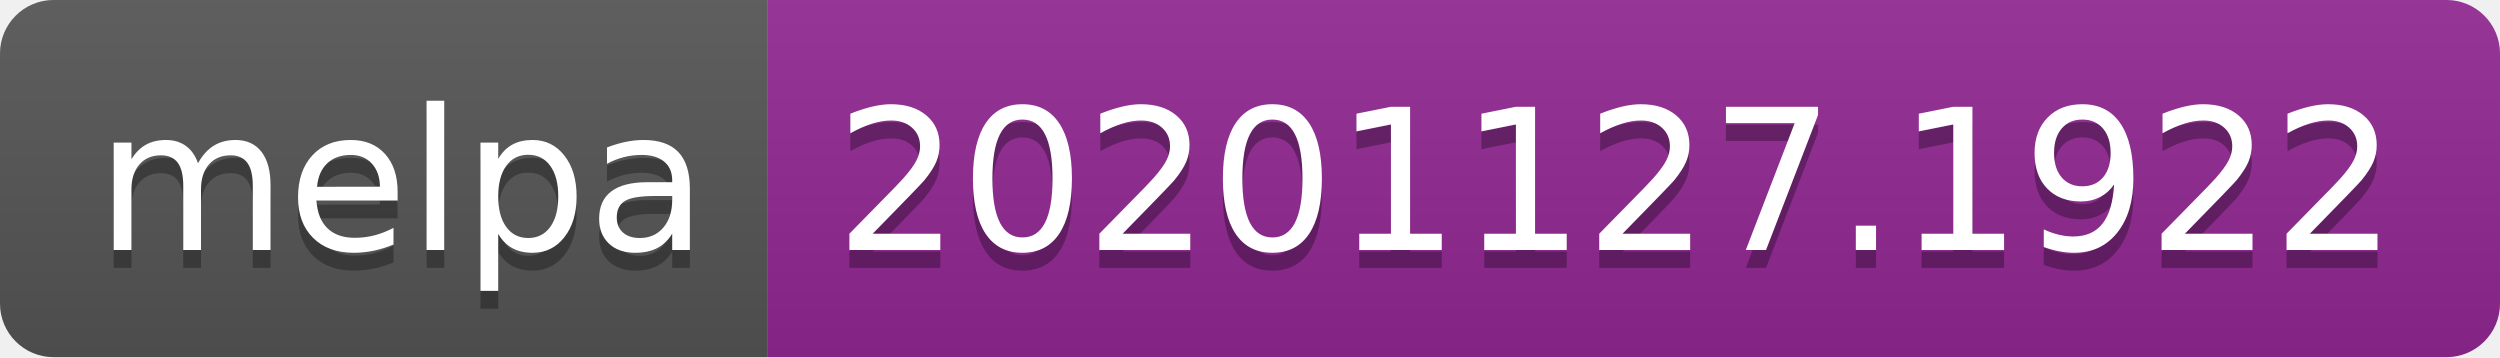
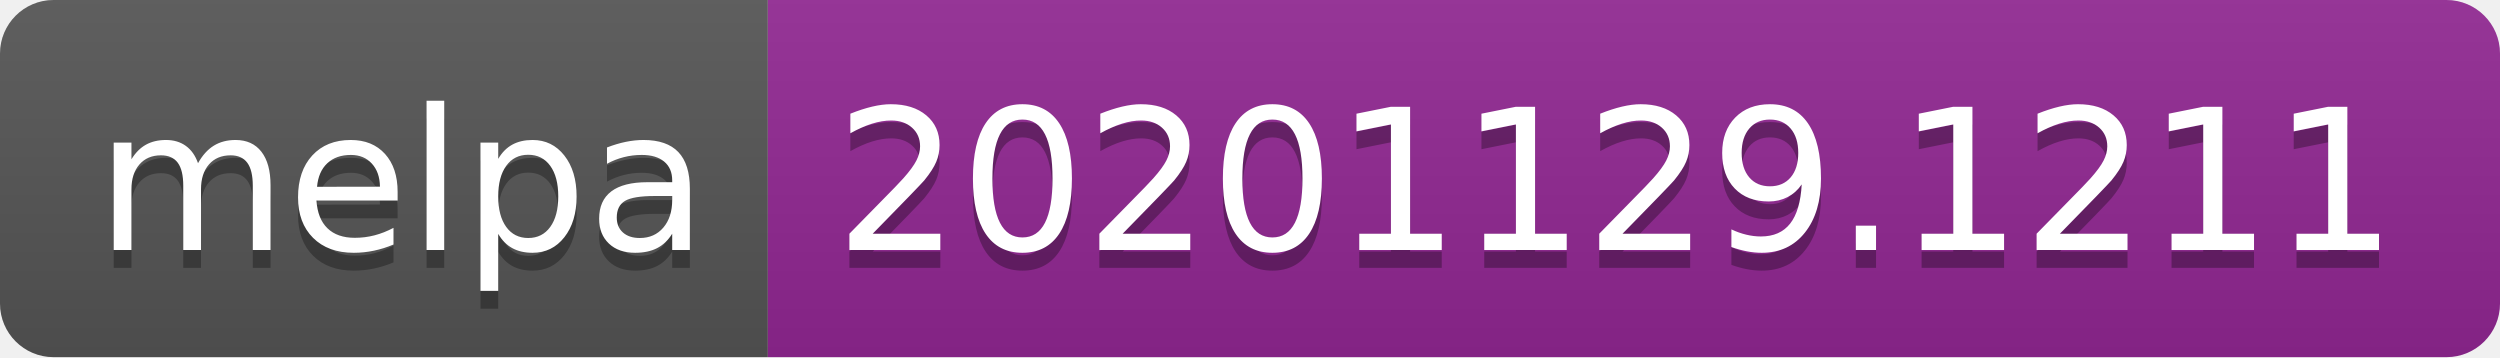
- <svg xmlns="http://www.w3.org/2000/svg" width="140" height="20" role="img" aria-label="melpa: 20201127.1922">
+ <svg xmlns="http://www.w3.org/2000/svg" width="140" height="20" role="img" aria-label="melpa: 20201129.1211">
  <linearGradient id="s" x2="0" y2="100%">
    <stop offset="0" stop-color="#bbb" stop-opacity=".1" />
    <stop offset="1" stop-opacity=".1" />
  </linearGradient>
  <clipPath id="r">
    <rect width="140" height="20" rx="3" fill="#fff" />
  </clipPath>
  <g clip-path="url(#r)">
    <rect width="43" height="20" fill="#555" />
    <rect x="43" width="97" height="20" fill="#922793" />
    <rect width="140" height="20" fill="url(#s)" />
  </g>
  <g fill="#fff" text-anchor="middle" font-family="Verdana,Geneva,DejaVu Sans,sans-serif" text-rendering="geometricPrecision" font-size="110">
    <text aria-hidden="true" x="225" y="150" fill="#010101" fill-opacity=".3" transform="scale(.1)" textLength="330">melpa</text>
    <text x="225" y="140" transform="scale(.1)" fill="#fff" textLength="330">melpa</text>
-     <text aria-hidden="true" x="905" y="150" fill="#010101" fill-opacity=".3" transform="scale(.1)" textLength="870">20201127.1922</text>
-     <text x="905" y="140" transform="scale(.1)" fill="#fff" textLength="870">20201127.1922</text>
+     <text aria-hidden="true" x="905" y="150" fill="#010101" fill-opacity=".3" transform="scale(.1)" textLength="870">20201129.1211</text>
+     <text x="905" y="140" transform="scale(.1)" fill="#fff" textLength="870">20201129.1211</text>
  </g>
</svg>
